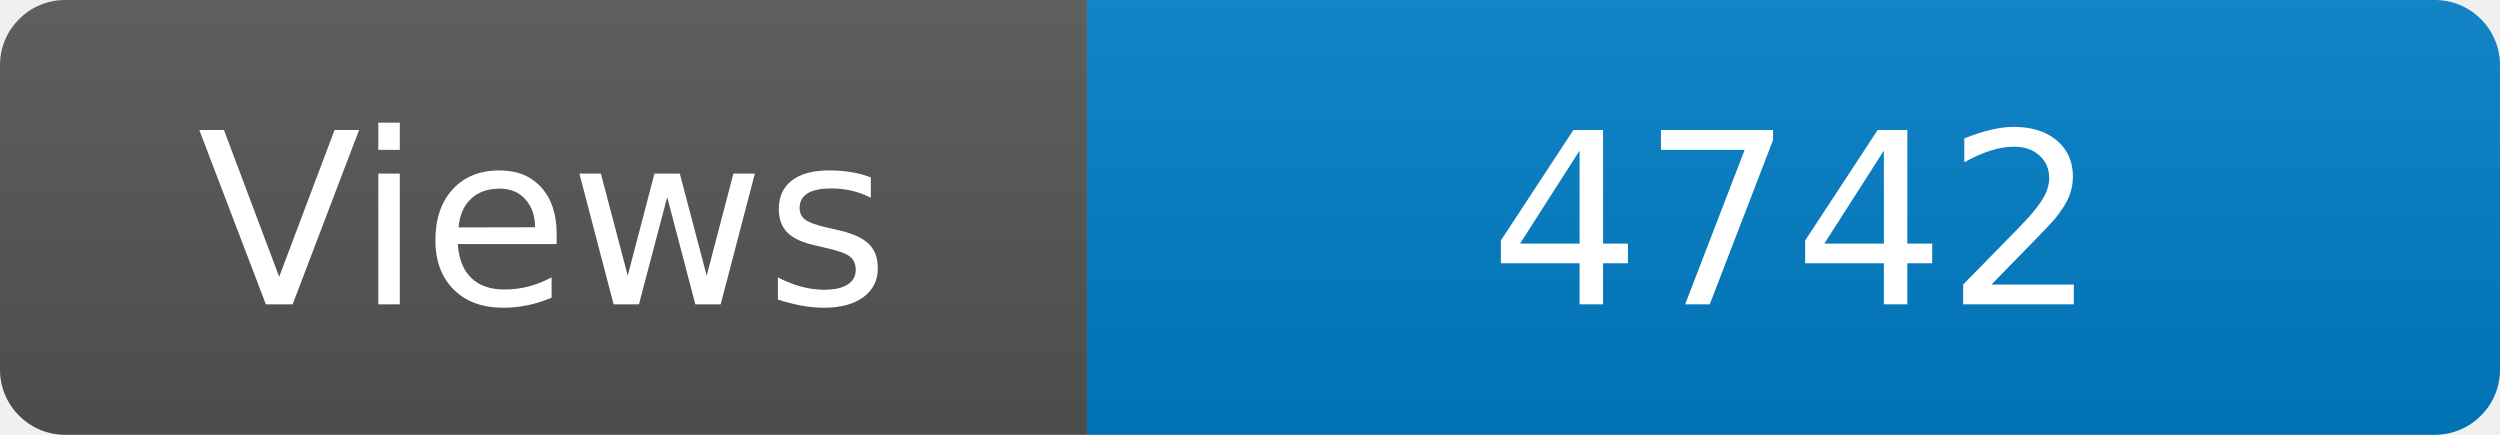
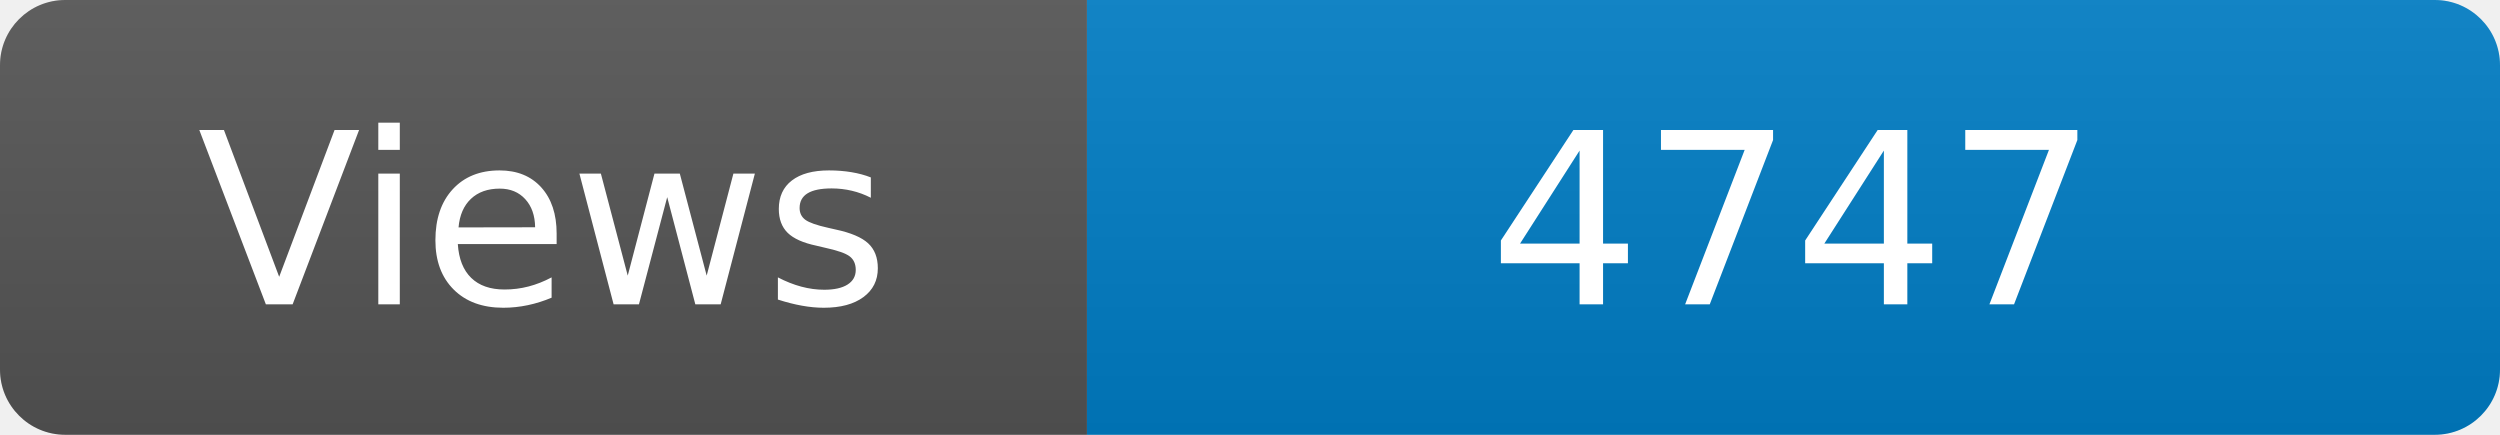
<svg xmlns="http://www.w3.org/2000/svg" width="115" height="20" role="img" aria-label="Maintained?: yes">
  <linearGradient id="s" x2="0" y2="100%">
    <stop offset="0" stop-color="#bbb" stop-opacity=".1" />
    <stop offset="1" stop-opacity=".1" />
  </linearGradient>
  <clipPath id="r">
    <rect width="115" height="20" rx="3" fill="#fff" />
  </clipPath>
  <g clip-path="url(#r)">
    <rect width="50" height="20" fill="#555" />
    <rect x="50" width="160" height="20" fill="#007ec6" />
    <rect width="115" height="20" fill="url(#s)" />
  </g>
  <g fill="#fff" text-anchor="middle" font-family="Verdana,Geneva,DejaVu Sans,sans-serif" font-size="110">
    <text x="250" y="140" transform="scale(.1)" fill="#fff">Views</text>
-     <text x="825" y="140" transform="scale(.1)" fill="#fff">4742</text>
+     <text x="825" y="140" transform="scale(.1)" fill="#fff">4747</text>
  </g>
</svg>
